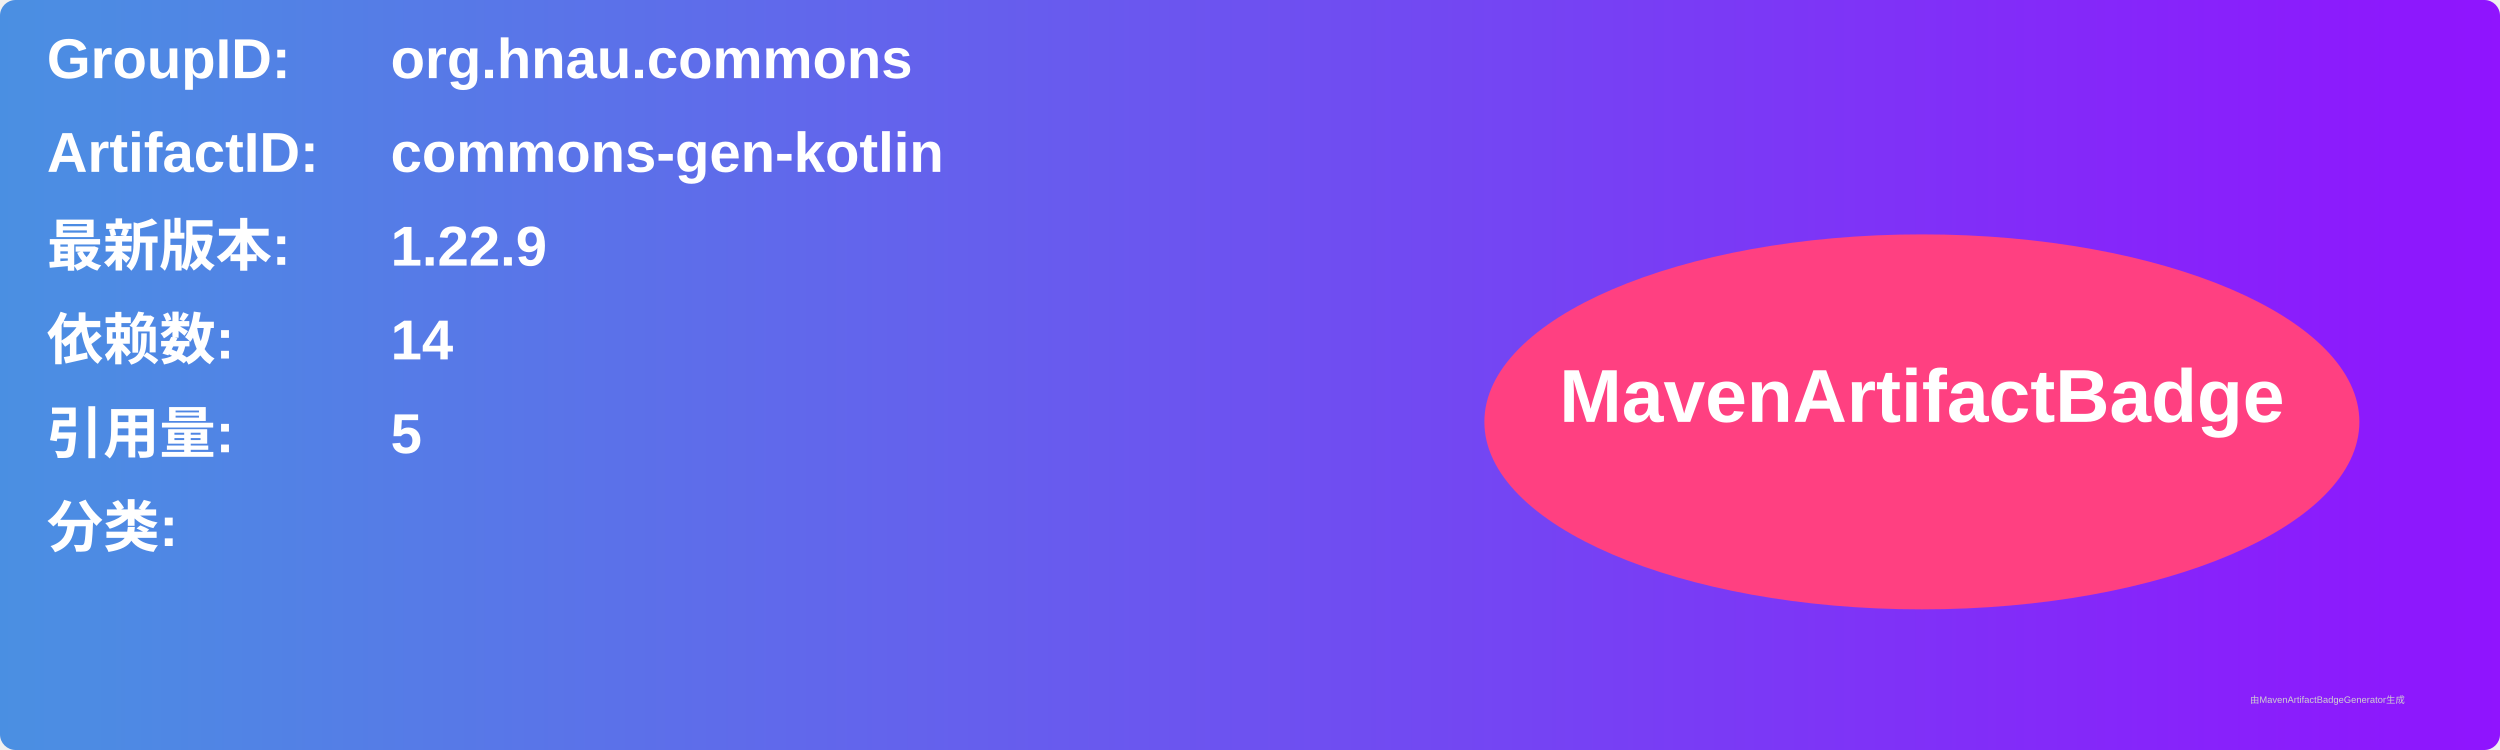
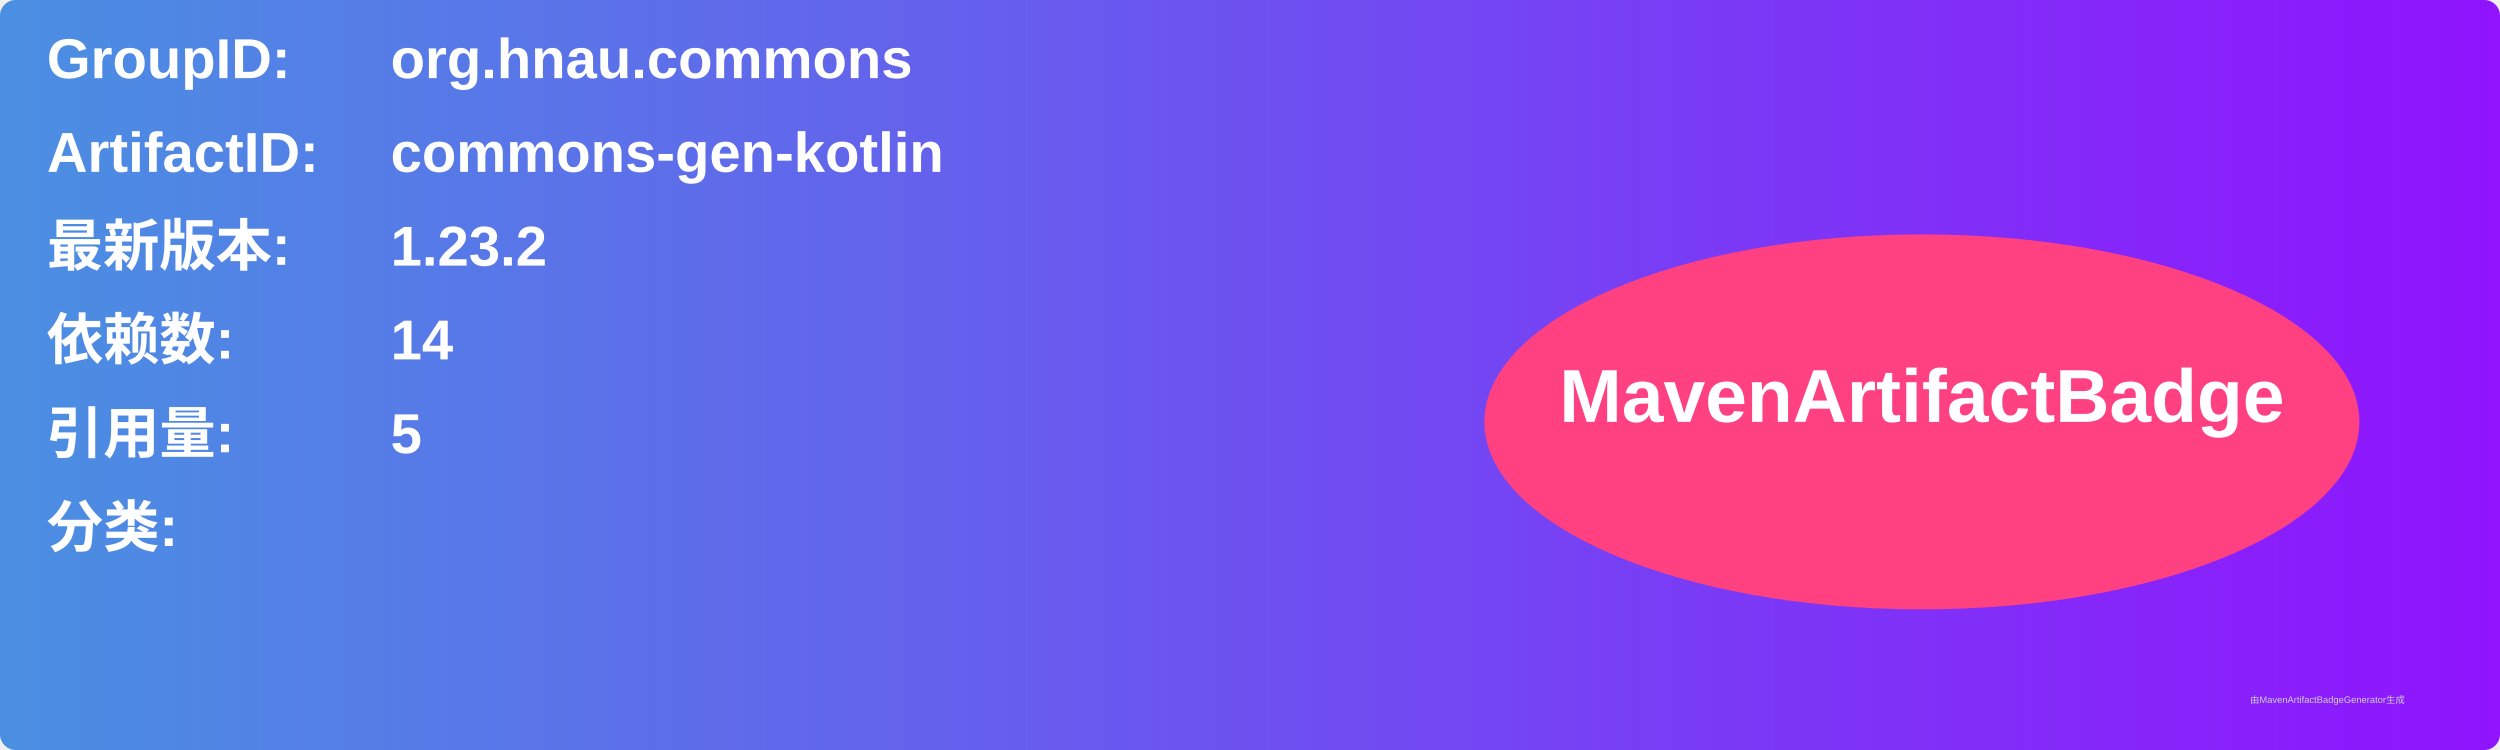
<svg xmlns="http://www.w3.org/2000/svg" width="800" height="240" viewBox="0 0 800 240">
  <linearGradient id="grad" x1="0%" y1="0%" x2="100%" y2="0%">
    <stop offset="0%" stop-color="#4a90e2" />
    <stop offset="100%" stop-color="#9013fe" />
  </linearGradient>
  <rect width="100%" height="100%" rx="5" ry="5" fill="url(#grad)" />
  <g transform="translate(15, 15)">
    <text x="0" y="10" font-family="Arial" font-size="18" fill="white" font-weight="bold" width="260">GroupID:</text>
    <text x="110" y="10" font-family="Arial" font-size="18" fill="white" font-weight="bold" width="460">org.hnau.commons</text>
    <text x="0" y="40" font-family="Arial" font-size="18" fill="white" font-weight="bold" width="260">ArtifactID:</text>
    <text x="110" y="40" font-family="Arial" font-size="18" fill="white" font-weight="bold" width="460">commons-gen-kotlin</text>
    <text x="0" y="70" font-family="Arial" font-size="18" fill="white" font-weight="bold">最新版本:</text>
    <text x="110" y="70" font-family="Arial" font-size="18" fill="white" font-weight="bold">
-       <tspan font-weight="bold">1.22.9</tspan>
+       <tspan font-weight="bold">1.23.2</tspan>
    </text>
    <text x="0" y="100" font-family="Arial" font-size="18" fill="white" font-weight="bold">依赖数: </text>
    <text x="110" y="100" font-family="Arial" font-size="18" fill="white">
      <tspan font-weight="bold">14</tspan>
    </text>
    <text x="0" y="130" font-family="Arial" font-size="18" fill="white" font-weight="bold">引用量: </text>
    <text x="110" y="130" font-family="Arial" font-size="18" fill="white">
      <tspan font-weight="bold">5</tspan>
    </text>
    <text x="0" y="160" font-family="Arial" font-size="18" fill="white" font-weight="bold">分类:</text>
    <text x="10" y="190" font-family="Arial" font-size="10" fill="white">
      <tspan font-weight="bold" />
    </text>
    <ellipse cx="600" cy="120" rx="140" ry="60" fill="#ff4081" />
    <text x="600" y="120" text-anchor="middle" font-family="Arial" font-size="24" fill="white" font-weight="bold">MavenArtifactBadge</text>
  </g>
  <text x="720" y="225" font-family="Arial" font-size="3" fill="#d0d0d0">由MavenArtifactBadgeGenerator生成</text>
</svg>
